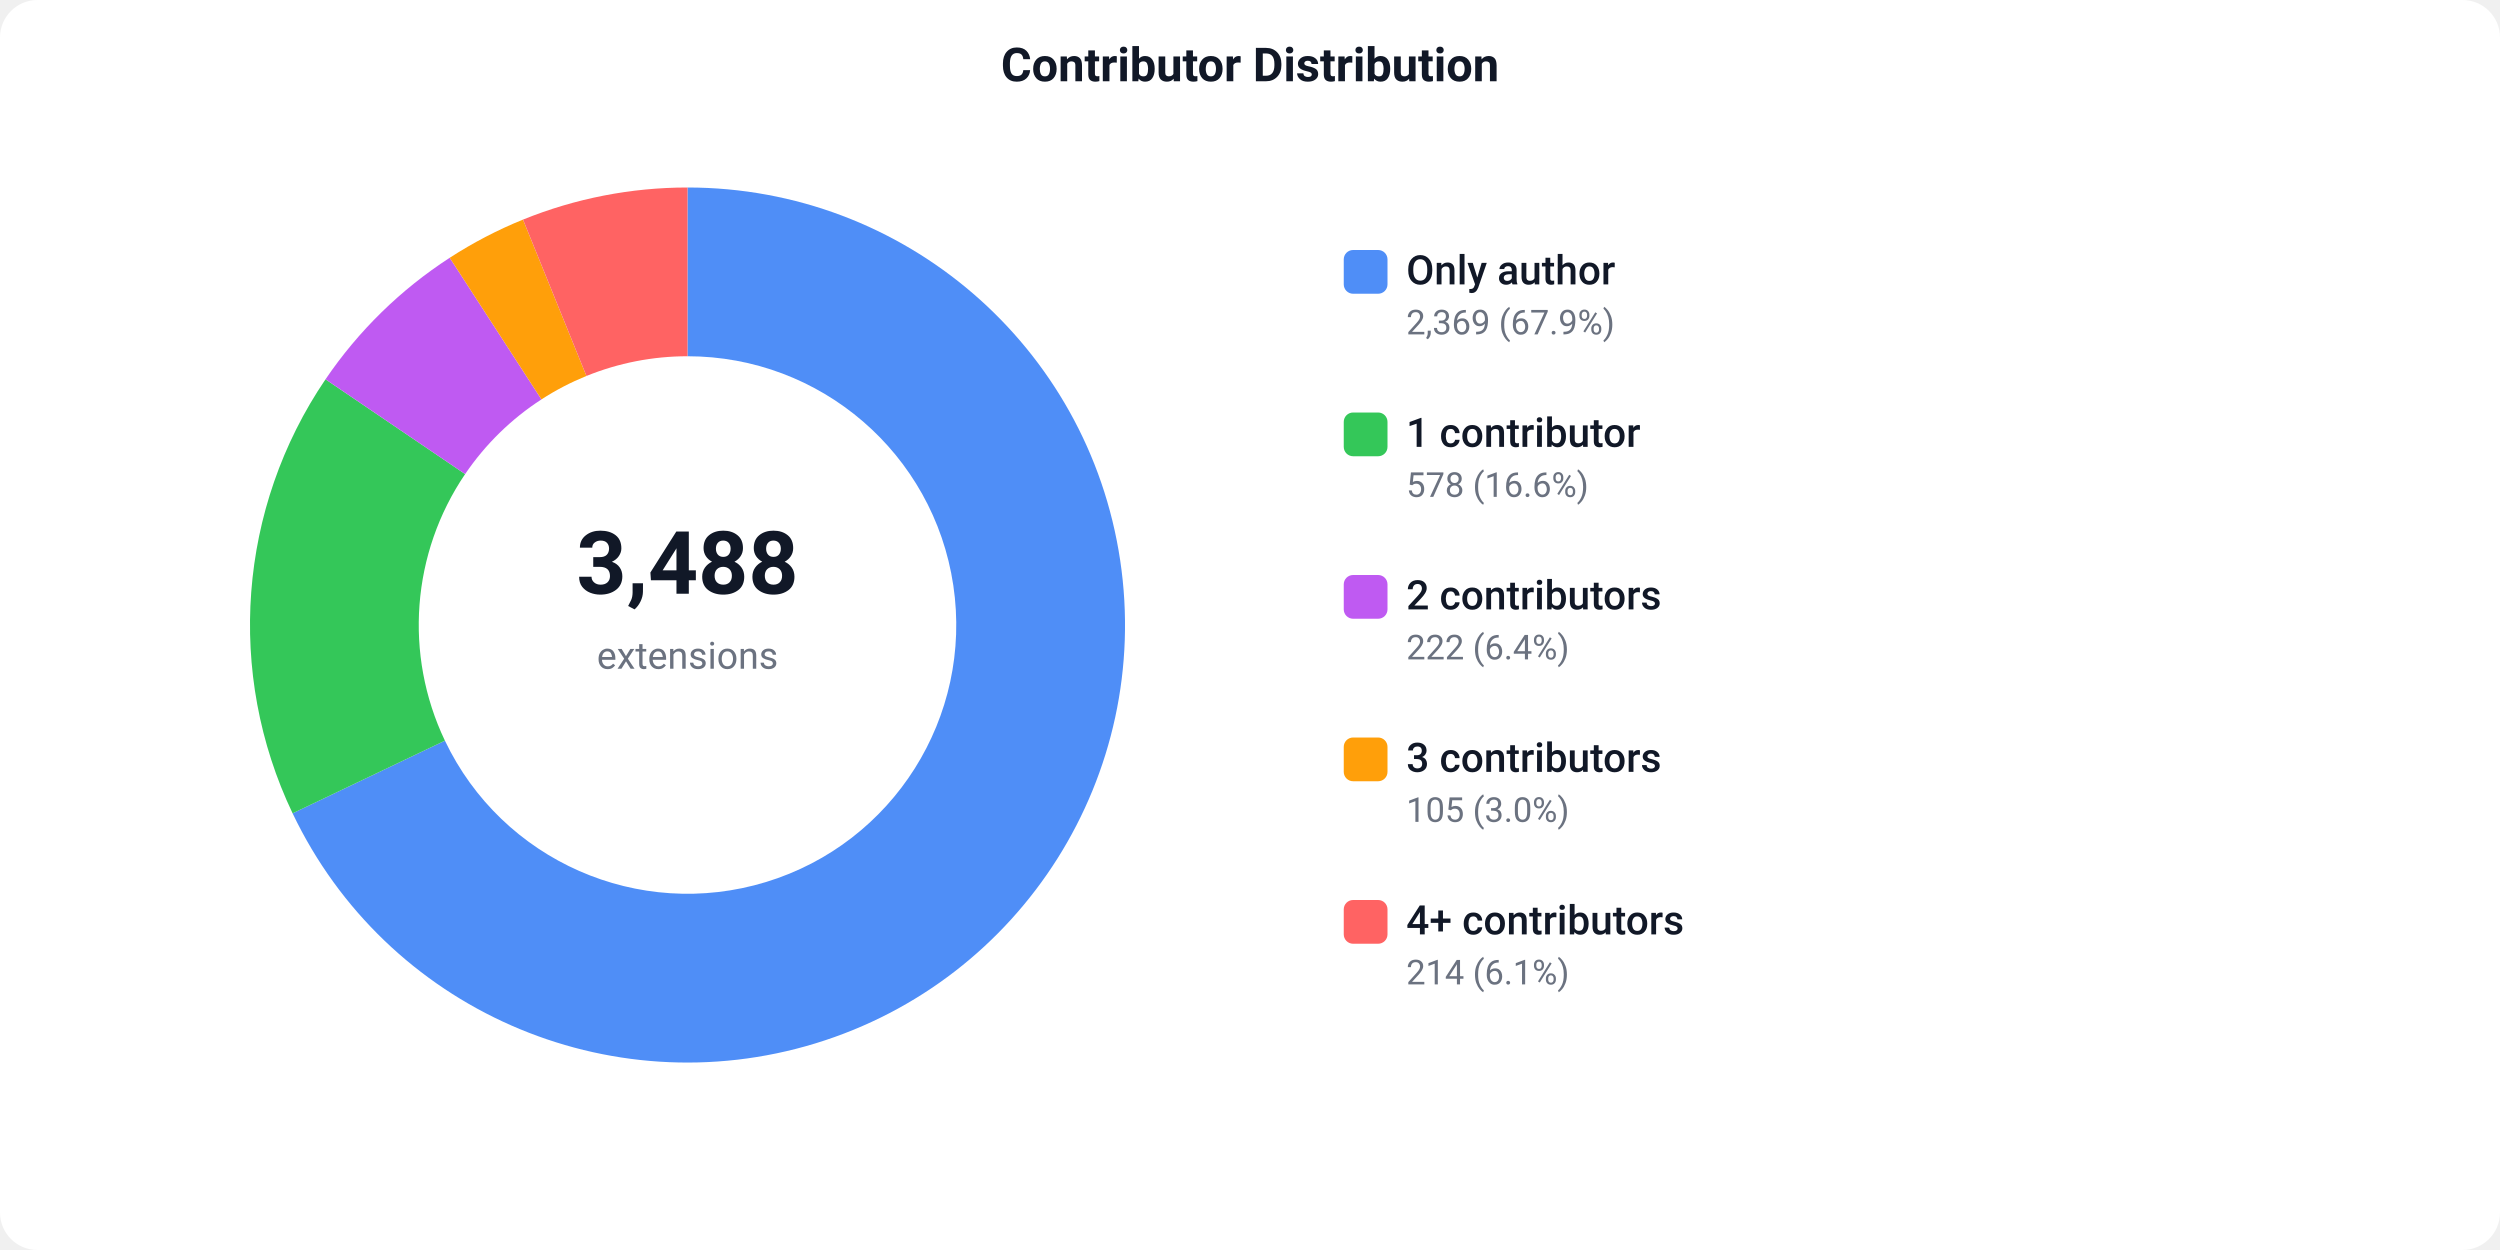
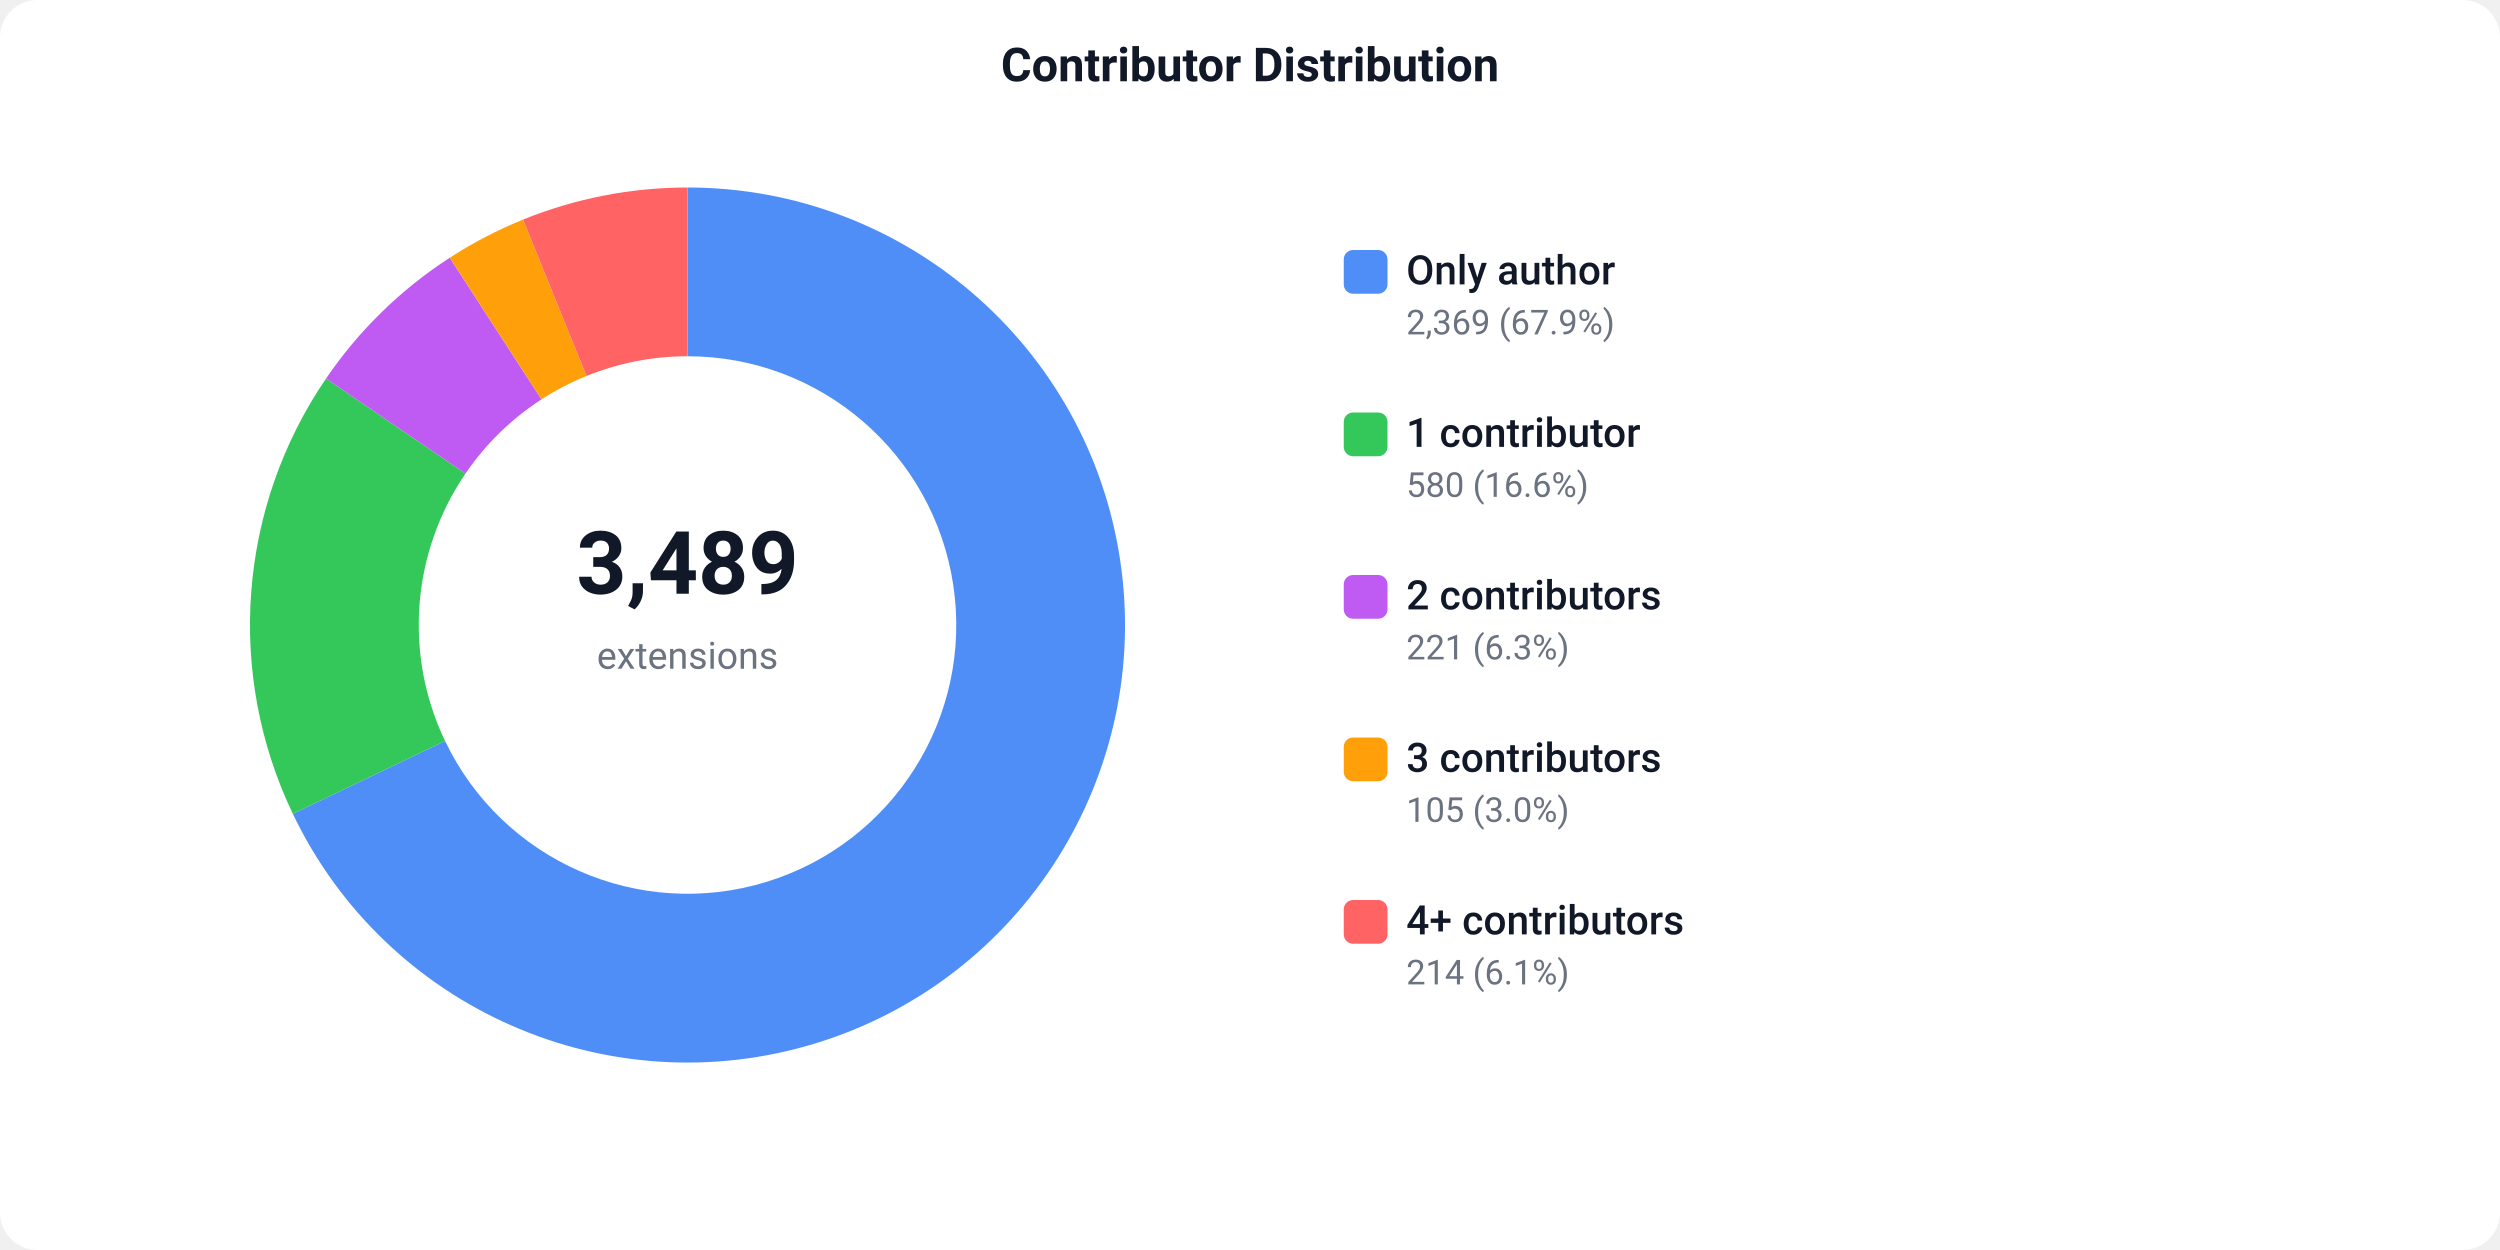
<svg xmlns="http://www.w3.org/2000/svg" width="800" height="400" viewBox="0 0 800 400">
  <defs>
    <style>text { font-family: -apple-system, BlinkMacSystemFont, 'Segoe UI', Roboto, sans-serif; }</style>
  </defs>
  <rect width="800" height="400" fill="#ffffff" rx="12" />
  <text x="400" y="26" text-anchor="middle" font-size="15" font-weight="600" fill="#111827">Contributor Distribution</text>
-   <path d="M 220.00 60.00 A 140 140 0 1 1 93.63 260.26 L 142.37 237.01 A 86 86 0 1 0 220.00 114.00 Z" fill="#4F8EF7" />
-   <path d="M 93.63 260.26 A 140 140 0 0 1 104.16 121.38 L 148.84 151.71 A 86 86 0 0 0 142.37 237.01 Z" fill="#34C759" />
-   <path d="M 104.16 121.38 A 140 140 0 0 1 143.91 82.49 L 173.26 127.81 A 86 86 0 0 0 148.84 151.71 Z" fill="#BF5AF2" />
-   <path d="M 143.91 82.49 A 140 140 0 0 1 167.36 70.27 L 187.66 120.31 A 86 86 0 0 0 173.26 127.81 Z" fill="#FF9F0A" />
-   <path d="M 167.36 70.27 A 140 140 0 0 1 220.00 60.00 L 220.00 114.00 A 86 86 0 0 0 187.66 120.31 Z" fill="#FF6363" />
-   <text x="220" y="190" text-anchor="middle" font-size="28" font-weight="700" fill="#111827">3,488</text>
+   <path d="M 220.00 60.00 A 140 140 0 1 1 93.70 260.41 L 142.42 237.11 A 86 86 0 1 0 220.00 114.00 Z" fill="#4F8EF7" />
+   <path d="M 93.70 260.41 A 140 140 0 0 1 104.32 121.14 L 148.94 151.56 A 86 86 0 0 0 142.42 237.11 Z" fill="#34C759" />
+   <path d="M 104.32 121.14 A 140 140 0 0 1 143.93 82.47 L 173.27 127.80 A 86 86 0 0 0 148.94 151.56 Z" fill="#BF5AF2" />
+   <path d="M 143.93 82.47 A 140 140 0 0 1 167.37 70.27 L 187.67 120.31 A 86 86 0 0 0 173.27 127.80 Z" fill="#FF9F0A" />
+   <path d="M 167.37 70.27 A 140 140 0 0 1 220.00 60.00 L 220.00 114.00 A 86 86 0 0 0 187.67 120.31 Z" fill="#FF6363" />
+   <text x="220" y="190" text-anchor="middle" font-size="28" font-weight="700" fill="#111827">3,489</text>
  <text x="220" y="214" text-anchor="middle" font-size="12" fill="#6b7280">extensions</text>
  <rect x="430" y="80" width="14" height="14" fill="#4F8EF7" rx="3" />
  <text x="450" y="91" font-size="13" font-weight="500" fill="#111827">Only author</text>
  <text x="450" y="107" font-size="11" fill="#6b7280">2,369 (67.9%)</text>
  <rect x="430" y="132" width="14" height="14" fill="#34C759" rx="3" />
  <text x="450" y="143" font-size="13" font-weight="500" fill="#111827">1 contributor</text>
-   <text x="450" y="159" font-size="11" fill="#6b7280">578 (16.6%)</text>
+   <text x="450" y="159" font-size="11" fill="#6b7280">580 (16.6%)</text>
  <rect x="430" y="184" width="14" height="14" fill="#BF5AF2" rx="3" />
  <text x="450" y="195" font-size="13" font-weight="500" fill="#111827">2 contributors</text>
-   <text x="450" y="211" font-size="11" fill="#6b7280">222 (6.4%)</text>
+   <text x="450" y="211" font-size="11" fill="#6b7280">221 (6.3%)</text>
  <rect x="430" y="236" width="14" height="14" fill="#FF9F0A" rx="3" />
  <text x="450" y="247" font-size="13" font-weight="500" fill="#111827">3 contributors</text>
  <text x="450" y="263" font-size="11" fill="#6b7280">105 (3.0%)</text>
  <rect x="430" y="288" width="14" height="14" fill="#FF6363" rx="3" />
  <text x="450" y="299" font-size="13" font-weight="500" fill="#111827">4+ contributors</text>
  <text x="450" y="315" font-size="11" fill="#6b7280">214 (6.1%)</text>
</svg>
